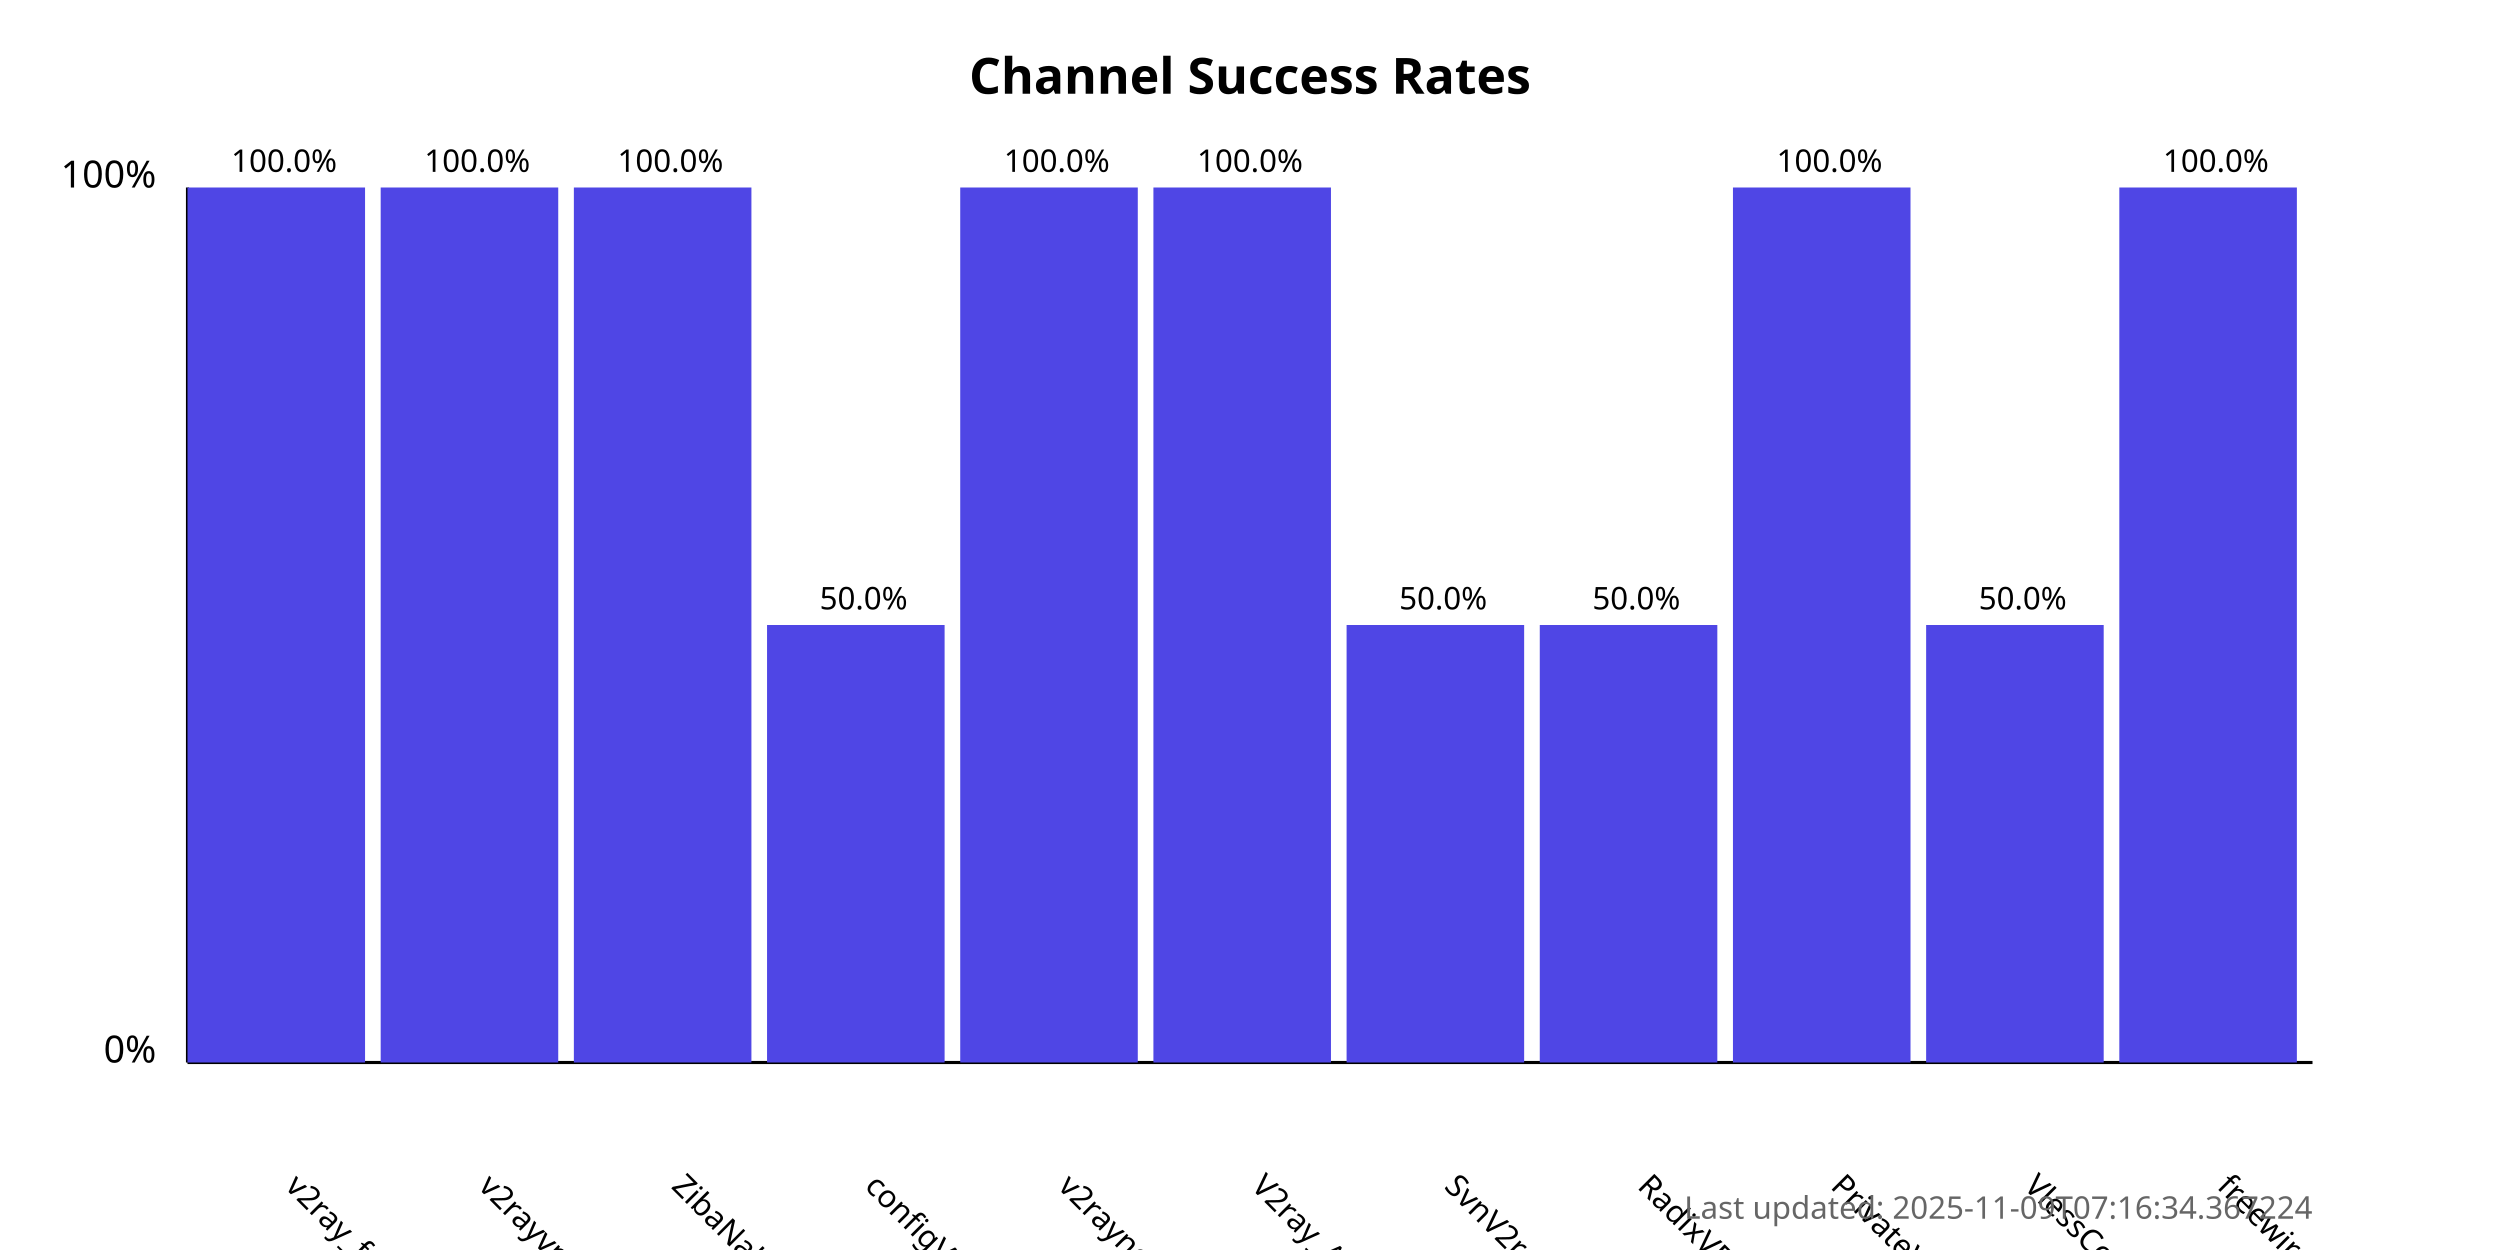
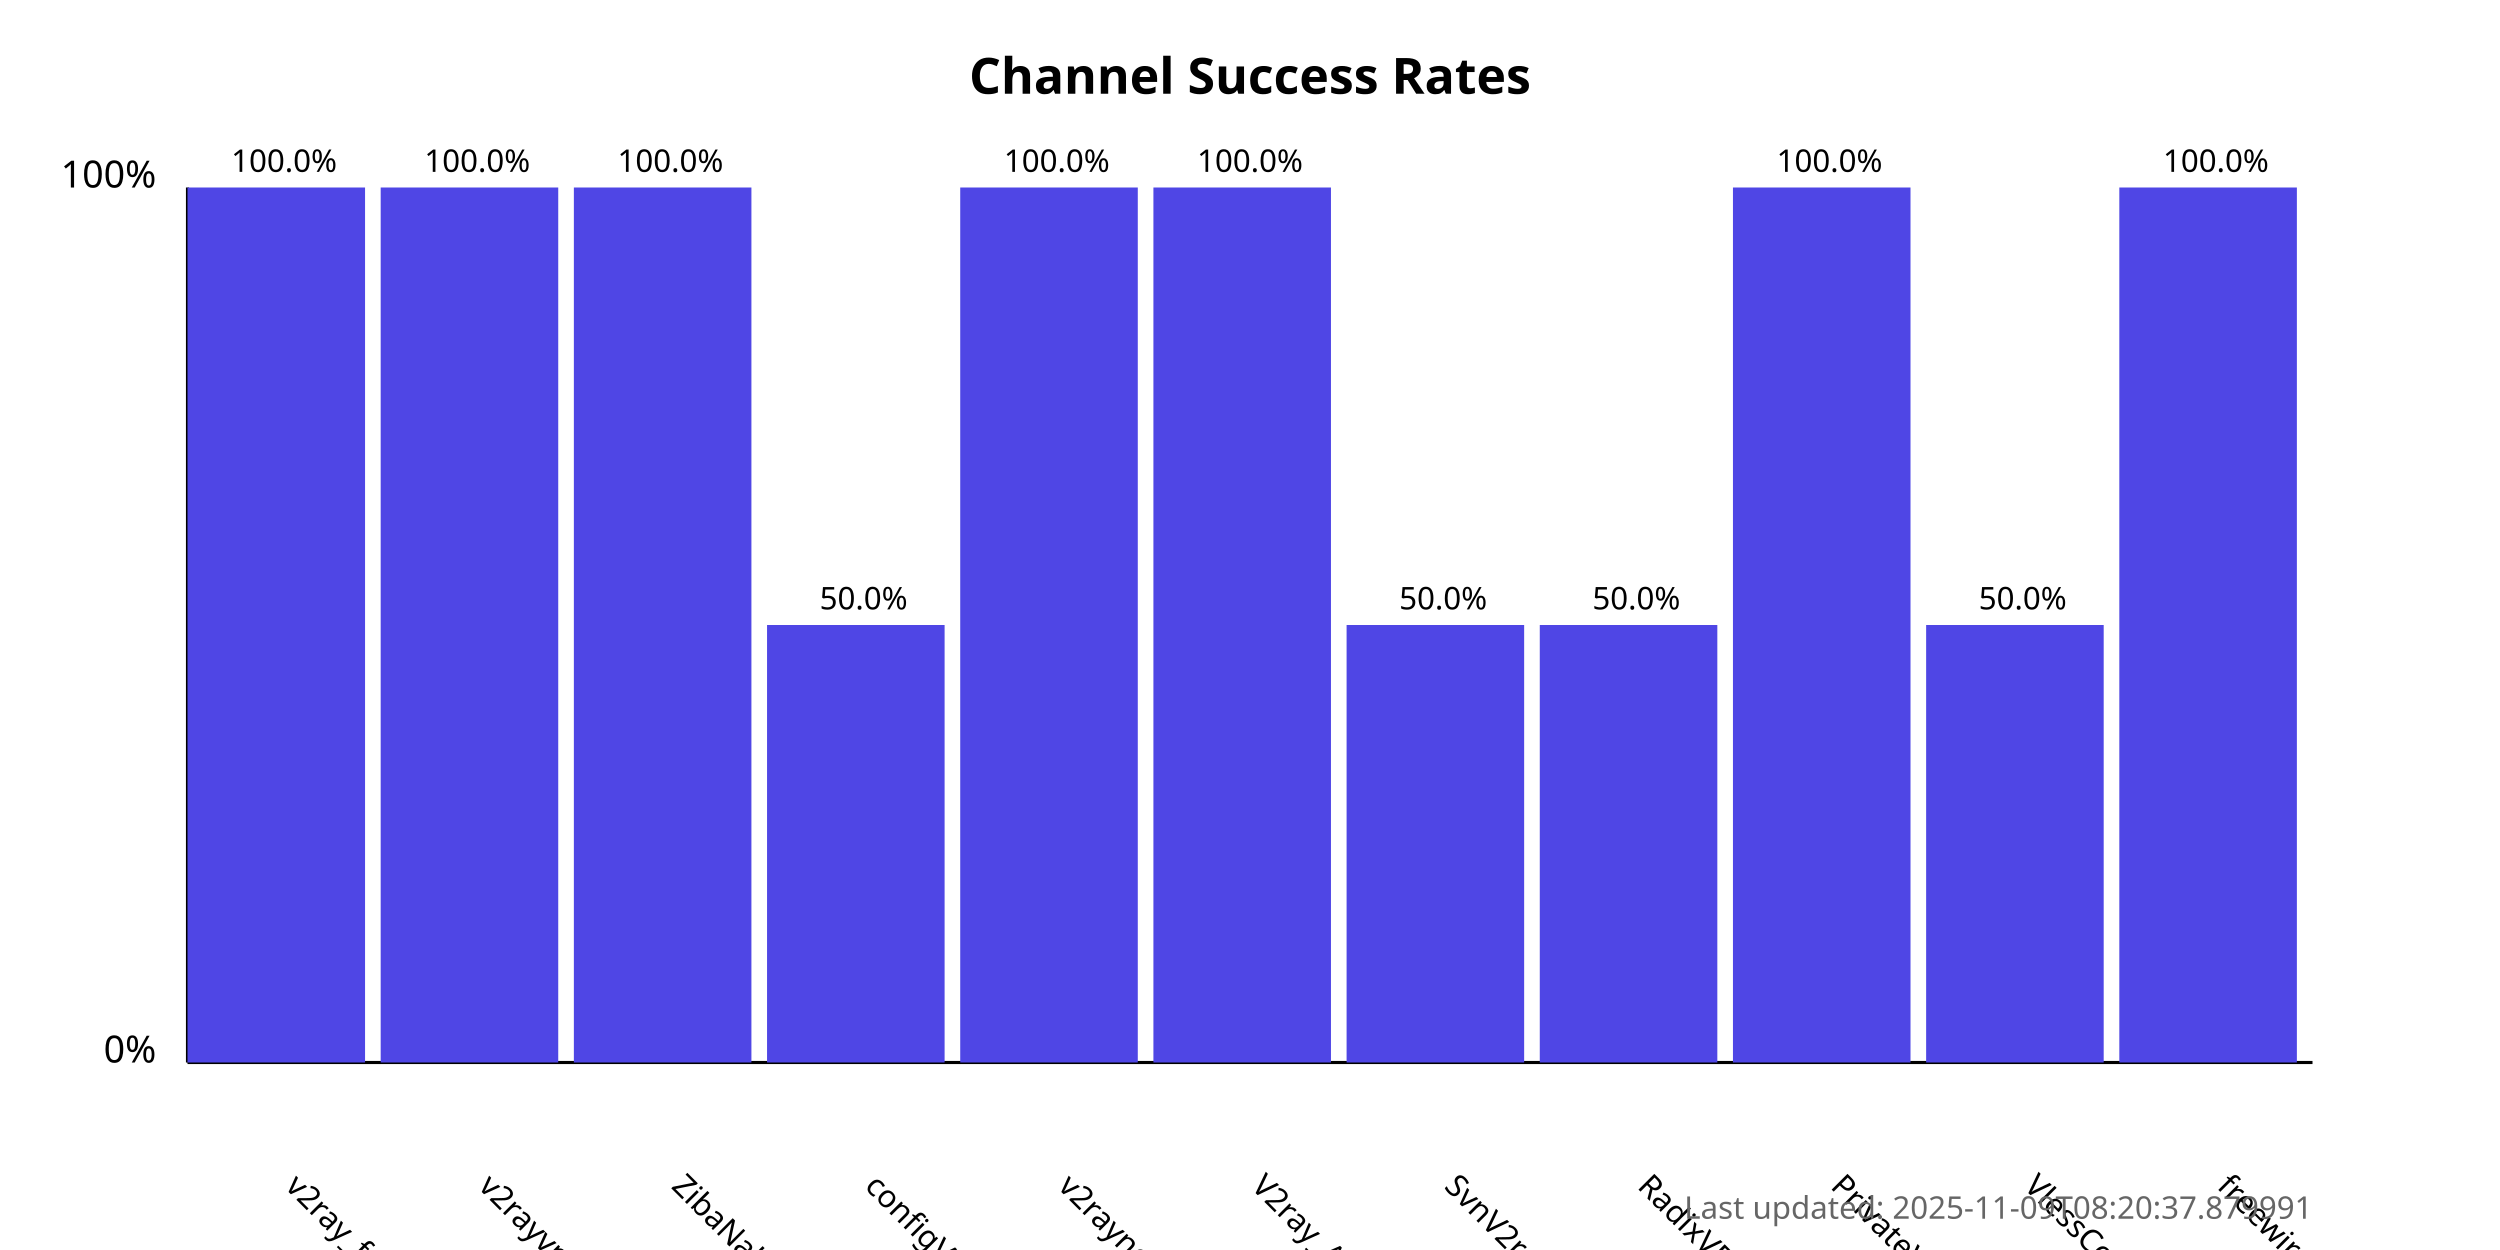
<svg xmlns="http://www.w3.org/2000/svg" width="800" height="400">
  <style>
            .chart-title { font: bold 16px sans-serif; }
            .axis-label { font: 12px sans-serif; }
            .tick-label { font: 10px sans-serif; }
            .bar { fill: #4f46e5; }
            .bar:hover { fill: #6366f1; }
            .timestamp { font: 10px sans-serif; fill: #666; }
        </style>
  <text x="400.0" y="30" text-anchor="middle" class="chart-title">
            Channel Success Rates
        </text>
  <line x1="60" y1="340" x2="60" y2="60" stroke="black" stroke-width="1" />
  <line x1="60" y1="340" x2="740" y2="340" stroke="black" stroke-width="1" />
  <text x="50" y="340" text-anchor="end" class="axis-label">0%</text>
  <text x="50" y="60" text-anchor="end" class="axis-label">100%</text>
  <g>
    <rect x="60" y="60.0" width="56.818" height="280.0" class="bar" />
    <text x="90.909" y="380" transform="rotate(45, 90.90909, 380)" text-anchor="start" class="tick-label">
                v2ray_free_conf
            </text>
    <text x="90.909" y="55.0" text-anchor="middle" class="tick-label">
                100.0%
            </text>
  </g>
  <g>
    <rect x="121.818" y="60.0" width="56.818" height="280.0" class="bar" />
    <text x="152.727" y="380" transform="rotate(45, 152.7273, 380)" text-anchor="start" class="tick-label">
                v2rayvpno
            </text>
    <text x="152.727" y="55.0" text-anchor="middle" class="tick-label">
                100.0%
            </text>
  </g>
  <g>
    <rect x="183.636" y="60.0" width="56.818" height="280.0" class="bar" />
    <text x="214.545" y="380" transform="rotate(45, 214.5455, 380)" text-anchor="start" class="tick-label">
                ZibaNabz
            </text>
    <text x="214.545" y="55.0" text-anchor="middle" class="tick-label">
                100.0%
            </text>
  </g>
  <g>
    <rect x="245.455" y="200.0" width="56.818" height="140.0" class="bar" />
    <text x="276.364" y="380" transform="rotate(45, 276.3636, 380)" text-anchor="start" class="tick-label">
                configV2rayForFree
            </text>
    <text x="276.364" y="195.0" text-anchor="middle" class="tick-label">
                50.0%
            </text>
  </g>
  <g>
    <rect x="307.273" y="60.0" width="56.818" height="280.0" class="bar" />
    <text x="338.182" y="380" transform="rotate(45, 338.1818, 380)" text-anchor="start" class="tick-label">
                v2rayngvpn
            </text>
    <text x="338.182" y="55.0" text-anchor="middle" class="tick-label">
                100.0%
            </text>
  </g>
  <g>
    <rect x="369.091" y="60.0" width="56.818" height="280.0" class="bar" />
    <text x="400.0" y="380" transform="rotate(45, 400.0, 380)" text-anchor="start" class="tick-label">
                V2ray_Alpha
            </text>
    <text x="400.0" y="55.0" text-anchor="middle" class="tick-label">
                100.0%
            </text>
  </g>
  <g>
    <rect x="430.909" y="200.0" width="56.818" height="140.0" class="bar" />
    <text x="461.818" y="380" transform="rotate(45, 461.8182, 380)" text-anchor="start" class="tick-label">
                SvnV2ray
            </text>
    <text x="461.818" y="195.0" text-anchor="middle" class="tick-label">
                50.0%
            </text>
  </g>
  <g>
    <rect x="492.727" y="200.0" width="56.818" height="140.0" class="bar" />
    <text x="523.636" y="380" transform="rotate(45, 523.6364, 380)" text-anchor="start" class="tick-label">
                RadixVPN
            </text>
    <text x="523.636" y="195.0" text-anchor="middle" class="tick-label">
                50.0%
            </text>
  </g>
  <g>
    <rect x="554.545" y="60.0" width="56.818" height="280.0" class="bar" />
    <text x="585.455" y="380" transform="rotate(45, 585.4545, 380)" text-anchor="start" class="tick-label">
                PrivateVPNs
            </text>
    <text x="585.455" y="55.0" text-anchor="middle" class="tick-label">
                100.0%
            </text>
  </g>
  <g>
    <rect x="616.364" y="200.0" width="56.818" height="140.0" class="bar" />
    <text x="647.273" y="380" transform="rotate(45, 647.2727, 380)" text-anchor="start" class="tick-label">
                VlessConfig
            </text>
    <text x="647.273" y="195.0" text-anchor="middle" class="tick-label">
                50.0%
            </text>
  </g>
  <g>
    <rect x="678.182" y="60.0" width="56.818" height="280.0" class="bar" />
    <text x="709.091" y="380" transform="rotate(45, 709.0909, 380)" text-anchor="start" class="tick-label">
                freewireguard
            </text>
    <text x="709.091" y="55.0" text-anchor="middle" class="tick-label">
                100.0%
            </text>
  </g>
  <text x="740" y="390" text-anchor="end" class="timestamp">
-             Last updated: 2025-11-09T07:16:34.367224
+             Last updated: 2025-11-09T08:20:37.879991
        </text>
</svg>
